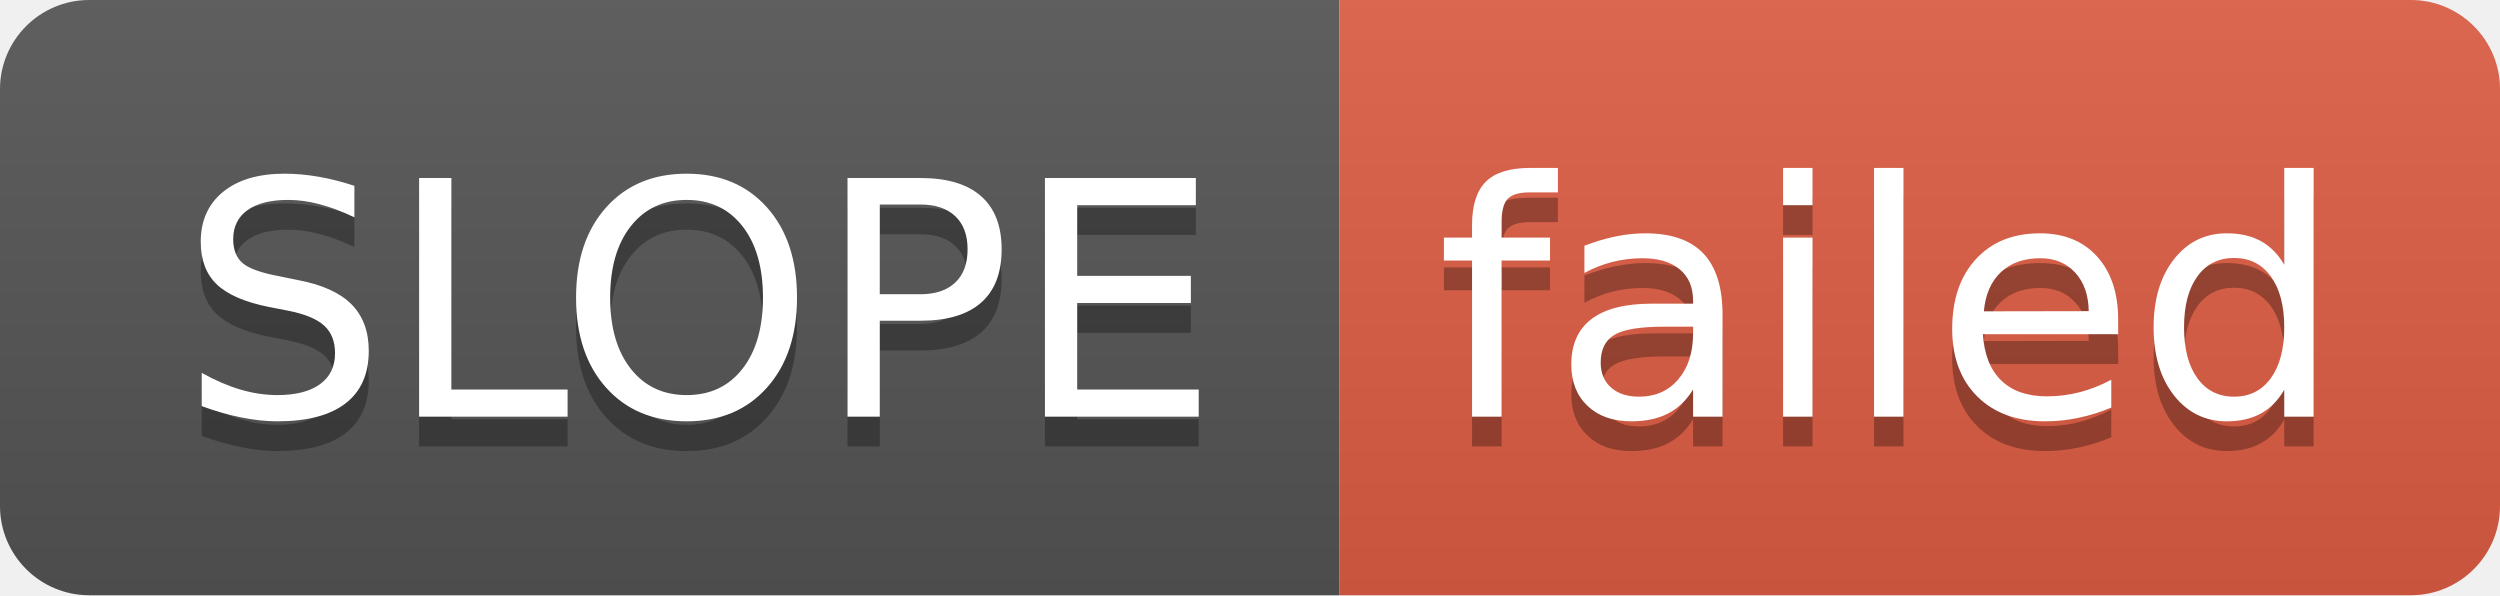
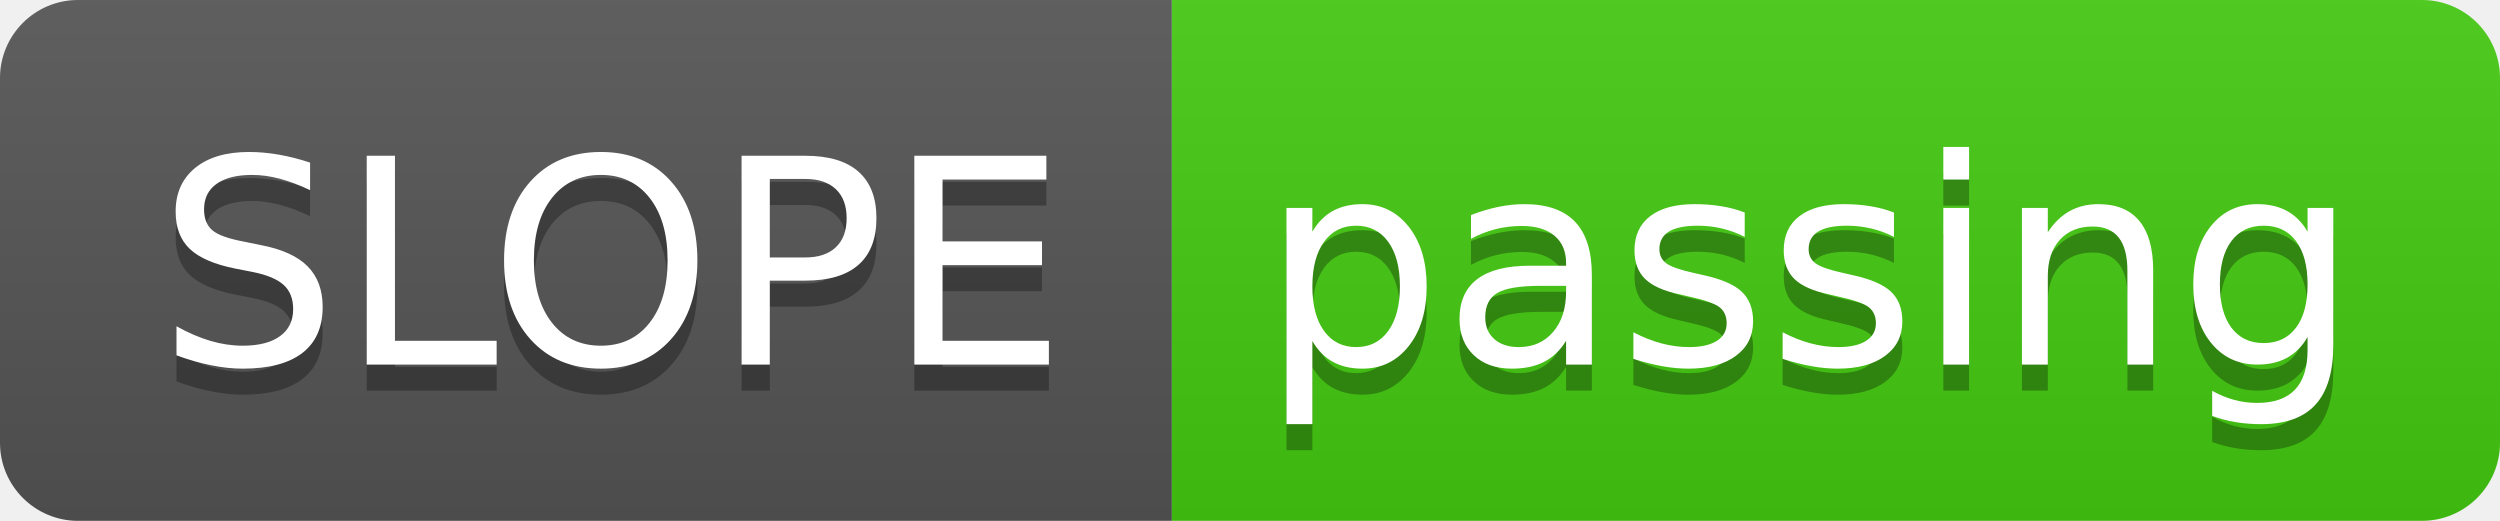
- <svg xmlns="http://www.w3.org/2000/svg" width="84" height="20" role="img" aria-label="SLOPE: failed">
+ <svg xmlns="http://www.w3.org/2000/svg" width="96" height="20" role="img" aria-label="SLOPE: passing">
  <linearGradient id="s" x2="0" y2="100%">
    <stop offset="0" stop-color="#bbb" stop-opacity=".1" />
    <stop offset="1" stop-opacity=".1" />
  </linearGradient>
  <clipPath id="r">
-     <rect width="84" height="20" rx="3" fill="#fff" />
+     <rect width="96" height="20" rx="3" fill="#fff" />
  </clipPath>
  <g clip-path="url(#r)">
    <rect width="45" height="20" fill="#555" />
-     <rect x="45" width="39" height="20" fill="#e05d44" />
-     <rect width="84" height="20" fill="url(#s)" />
+     <rect x="45" width="51" height="20" fill="#4c1" />
+     <rect width="96" height="20" fill="url(#s)" />
  </g>
  <g fill="#fff" text-anchor="middle" font-family="Verdana,Geneva,DejaVu Sans,sans-serif" text-rendering="geometricPrecision" font-size="110">
    <text aria-hidden="true" x="235" y="150" fill="#010101" fill-opacity=".3" transform="scale(.1)" textLength="350">SLOPE</text>
    <text x="235" y="140" transform="scale(.1)" fill="#fff" textLength="350">SLOPE</text>
-     <text aria-hidden="true" x="635" y="150" fill="#010101" fill-opacity=".3" transform="scale(.1)" textLength="290">failed</text>
-     <text x="635" y="140" transform="scale(.1)" fill="#fff" textLength="290">failed</text>
+     <text aria-hidden="true" x="695" y="150" fill="#010101" fill-opacity=".3" transform="scale(.1)" textLength="410">passing</text>
+     <text x="695" y="140" transform="scale(.1)" fill="#fff" textLength="410">passing</text>
  </g>
</svg>
